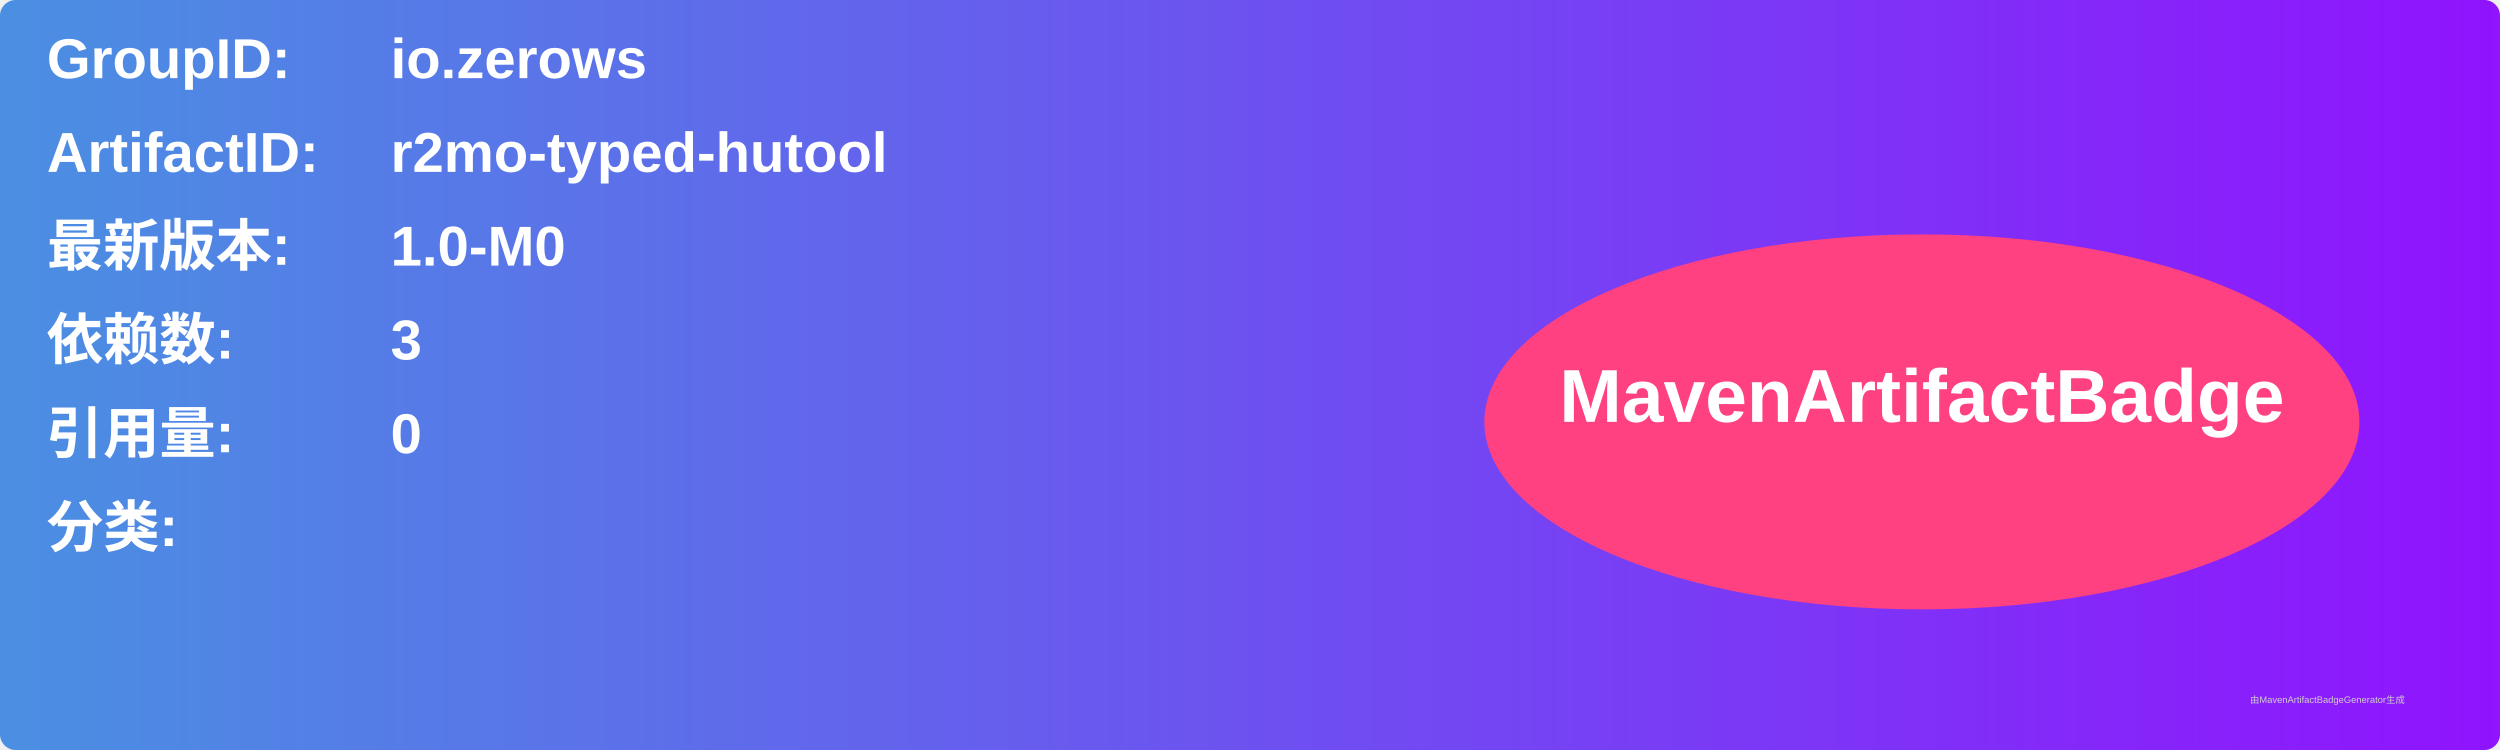
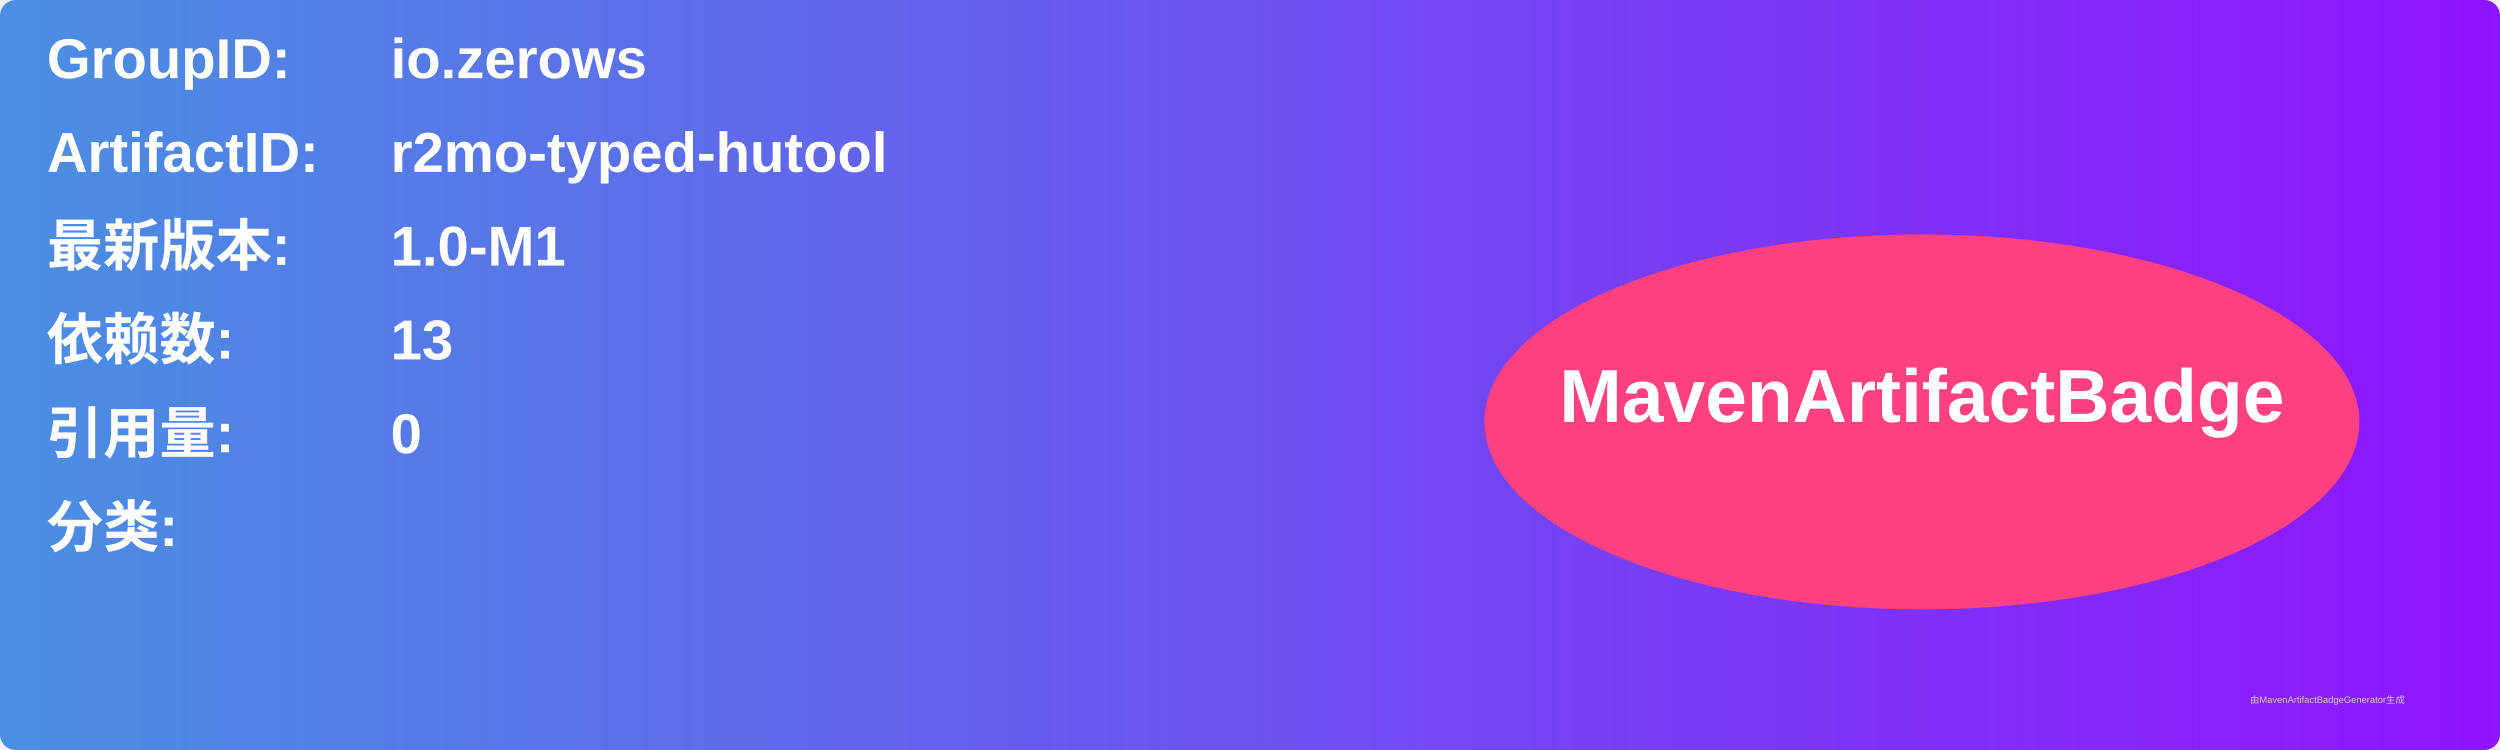
<svg xmlns="http://www.w3.org/2000/svg" width="800" height="240" viewBox="0 0 800 240">
  <linearGradient id="grad" x1="0%" y1="0%" x2="100%" y2="0%">
    <stop offset="0%" stop-color="#4a90e2" />
    <stop offset="100%" stop-color="#9013fe" />
  </linearGradient>
  <rect width="100%" height="100%" rx="5" ry="5" fill="url(#grad)" />
  <g transform="translate(15, 15)">
    <text x="0" y="10" font-family="Arial" font-size="18" fill="white" font-weight="bold" width="260">GroupID:</text>
    <text x="110" y="10" font-family="Arial" font-size="18" fill="white" font-weight="bold" width="460">io.zerows</text>
    <text x="0" y="40" font-family="Arial" font-size="18" fill="white" font-weight="bold" width="260">ArtifactID:</text>
    <text x="110" y="40" font-family="Arial" font-size="18" fill="white" font-weight="bold" width="460">r2mo-typed-hutool</text>
    <text x="0" y="70" font-family="Arial" font-size="18" fill="white" font-weight="bold">最新版本:</text>
    <text x="110" y="70" font-family="Arial" font-size="18" fill="white" font-weight="bold">
-       <tspan font-weight="bold">1.0-M0</tspan>
+       <tspan font-weight="bold">1.0-M1</tspan>
    </text>
    <text x="0" y="100" font-family="Arial" font-size="18" fill="white" font-weight="bold">依赖数: </text>
    <text x="110" y="100" font-family="Arial" font-size="18" fill="white">
-       <tspan font-weight="bold">3</tspan>
+       <tspan font-weight="bold">13</tspan>
    </text>
    <text x="0" y="130" font-family="Arial" font-size="18" fill="white" font-weight="bold">引用量: </text>
    <text x="110" y="130" font-family="Arial" font-size="18" fill="white">
      <tspan font-weight="bold">0</tspan>
    </text>
    <text x="0" y="160" font-family="Arial" font-size="18" fill="white" font-weight="bold">分类:</text>
    <text x="10" y="190" font-family="Arial" font-size="10" fill="white">
      <tspan font-weight="bold" />
    </text>
    <ellipse cx="600" cy="120" rx="140" ry="60" fill="#ff4081" />
    <text x="600" y="120" text-anchor="middle" font-family="Arial" font-size="24" fill="white" font-weight="bold">MavenArtifactBadge</text>
  </g>
  <text x="720" y="225" font-family="Arial" font-size="3" fill="#d0d0d0">由MavenArtifactBadgeGenerator生成</text>
</svg>
